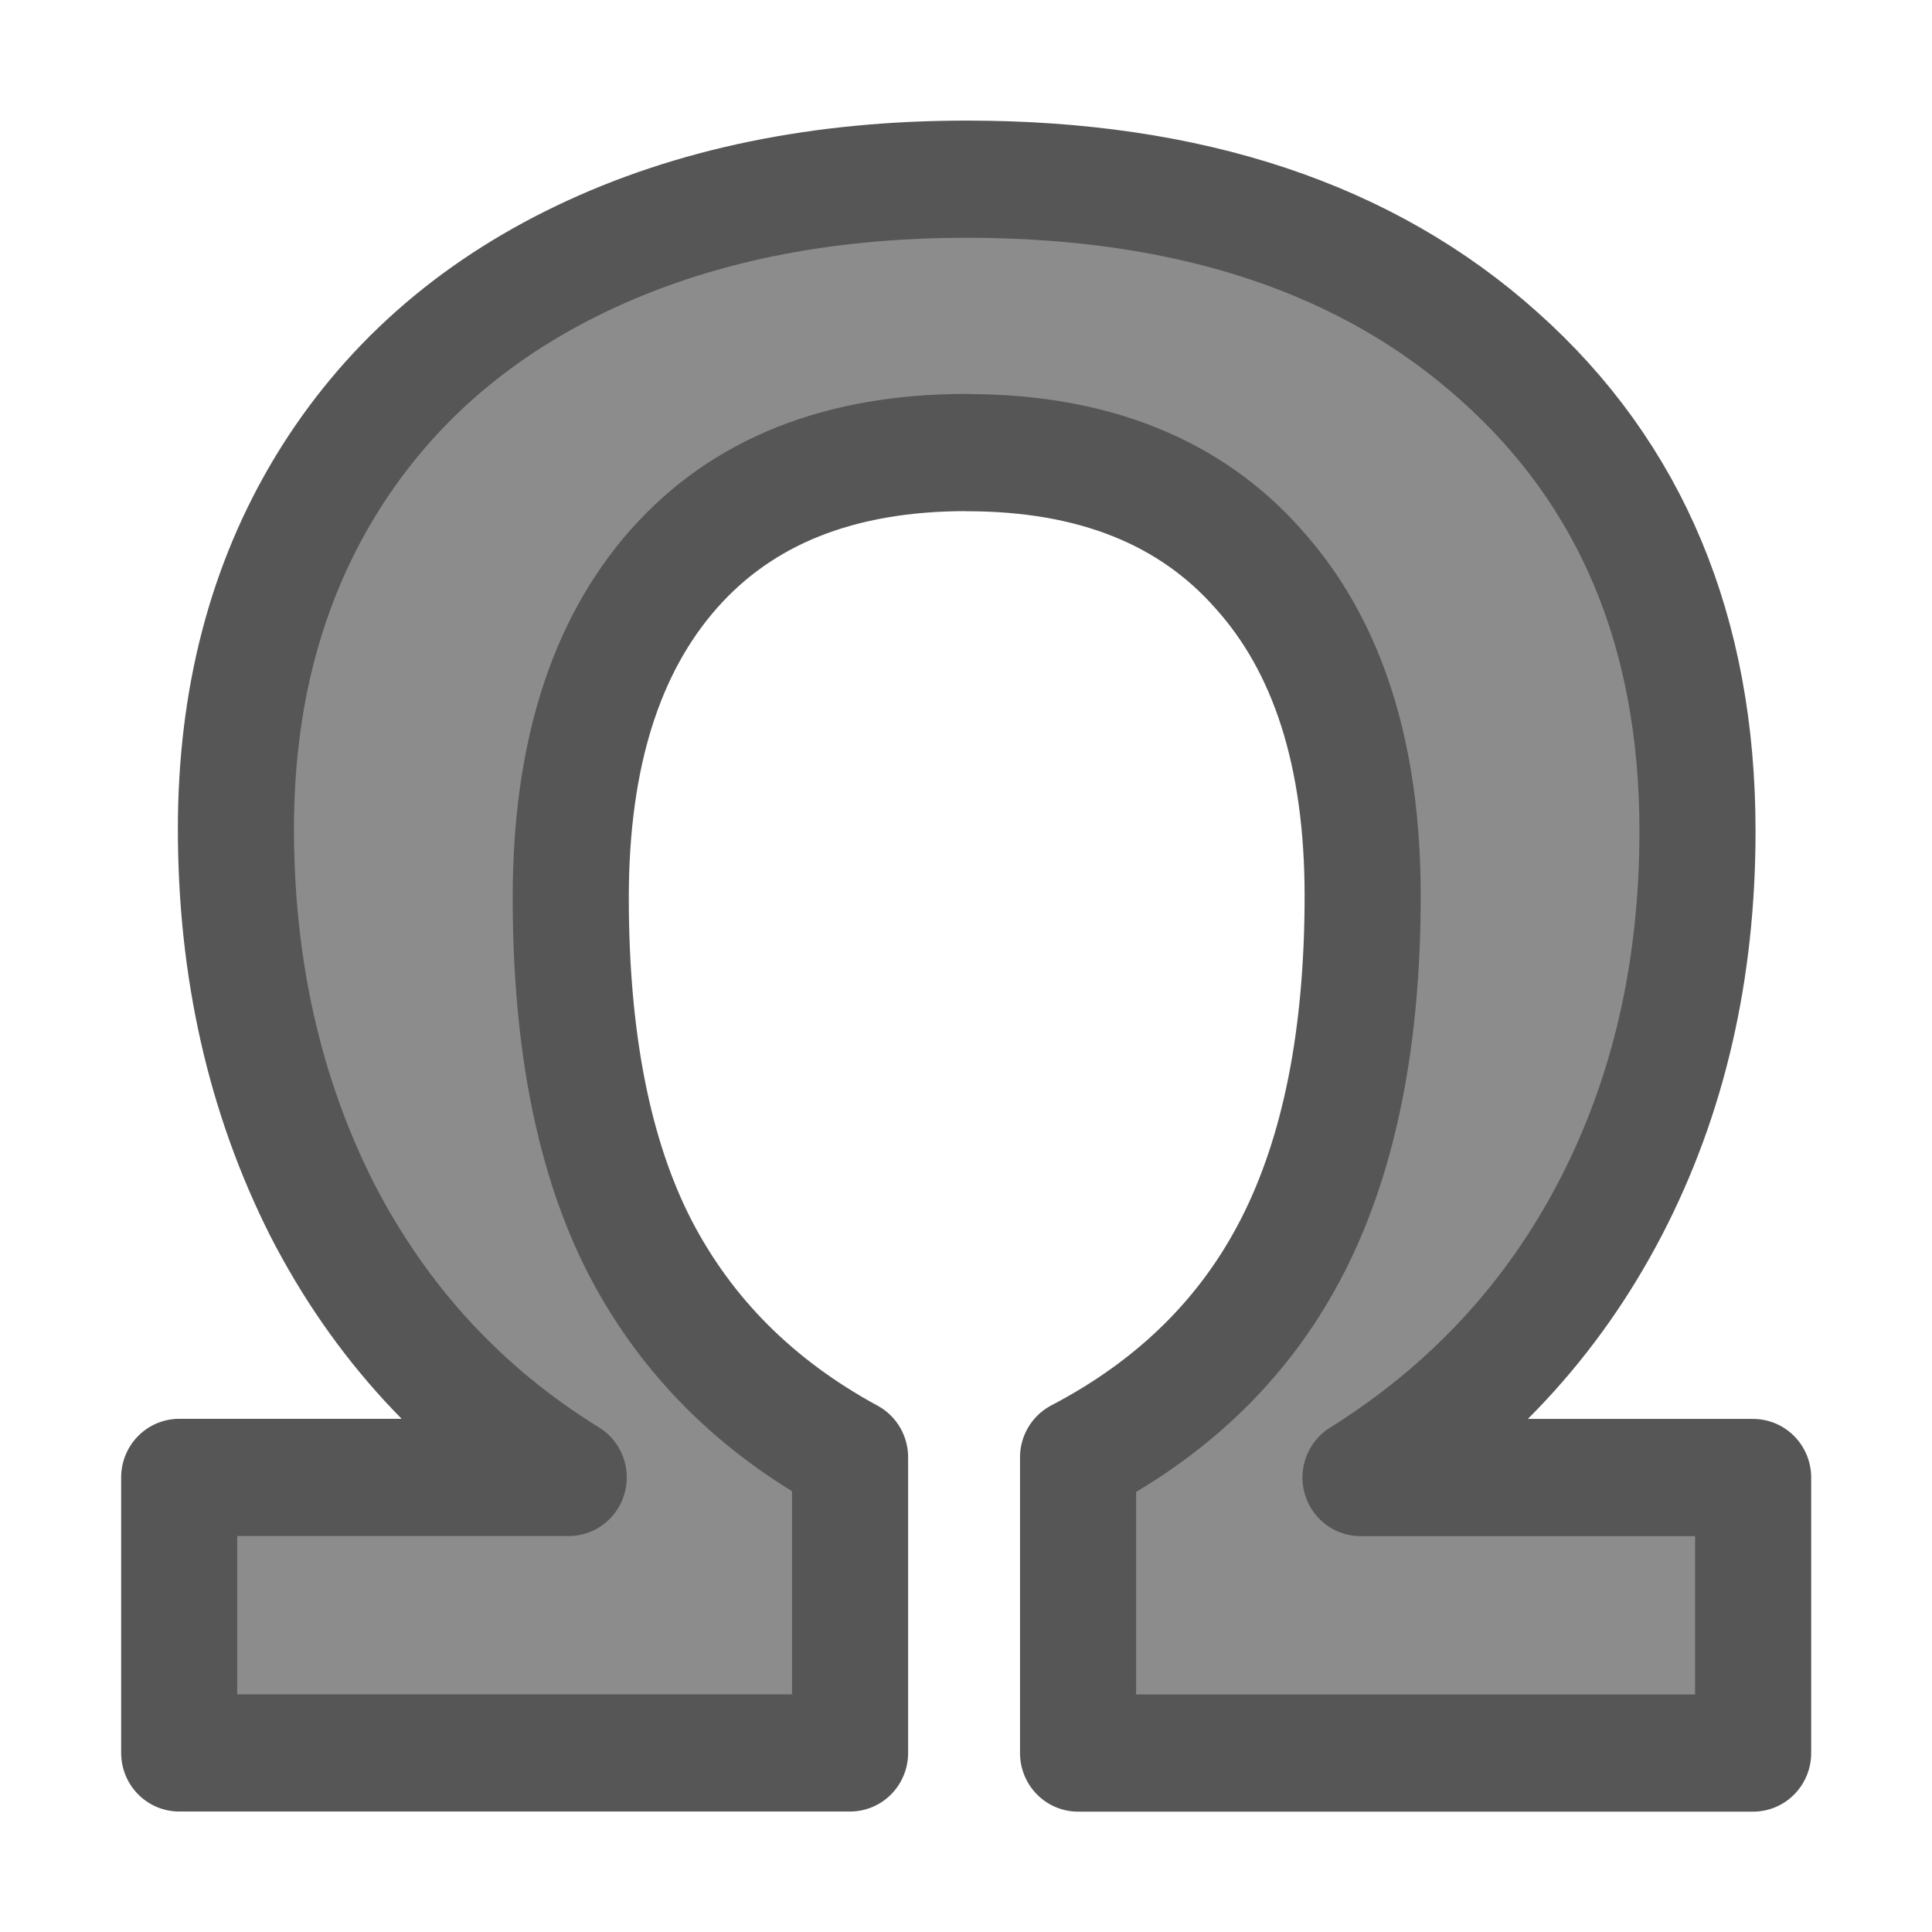
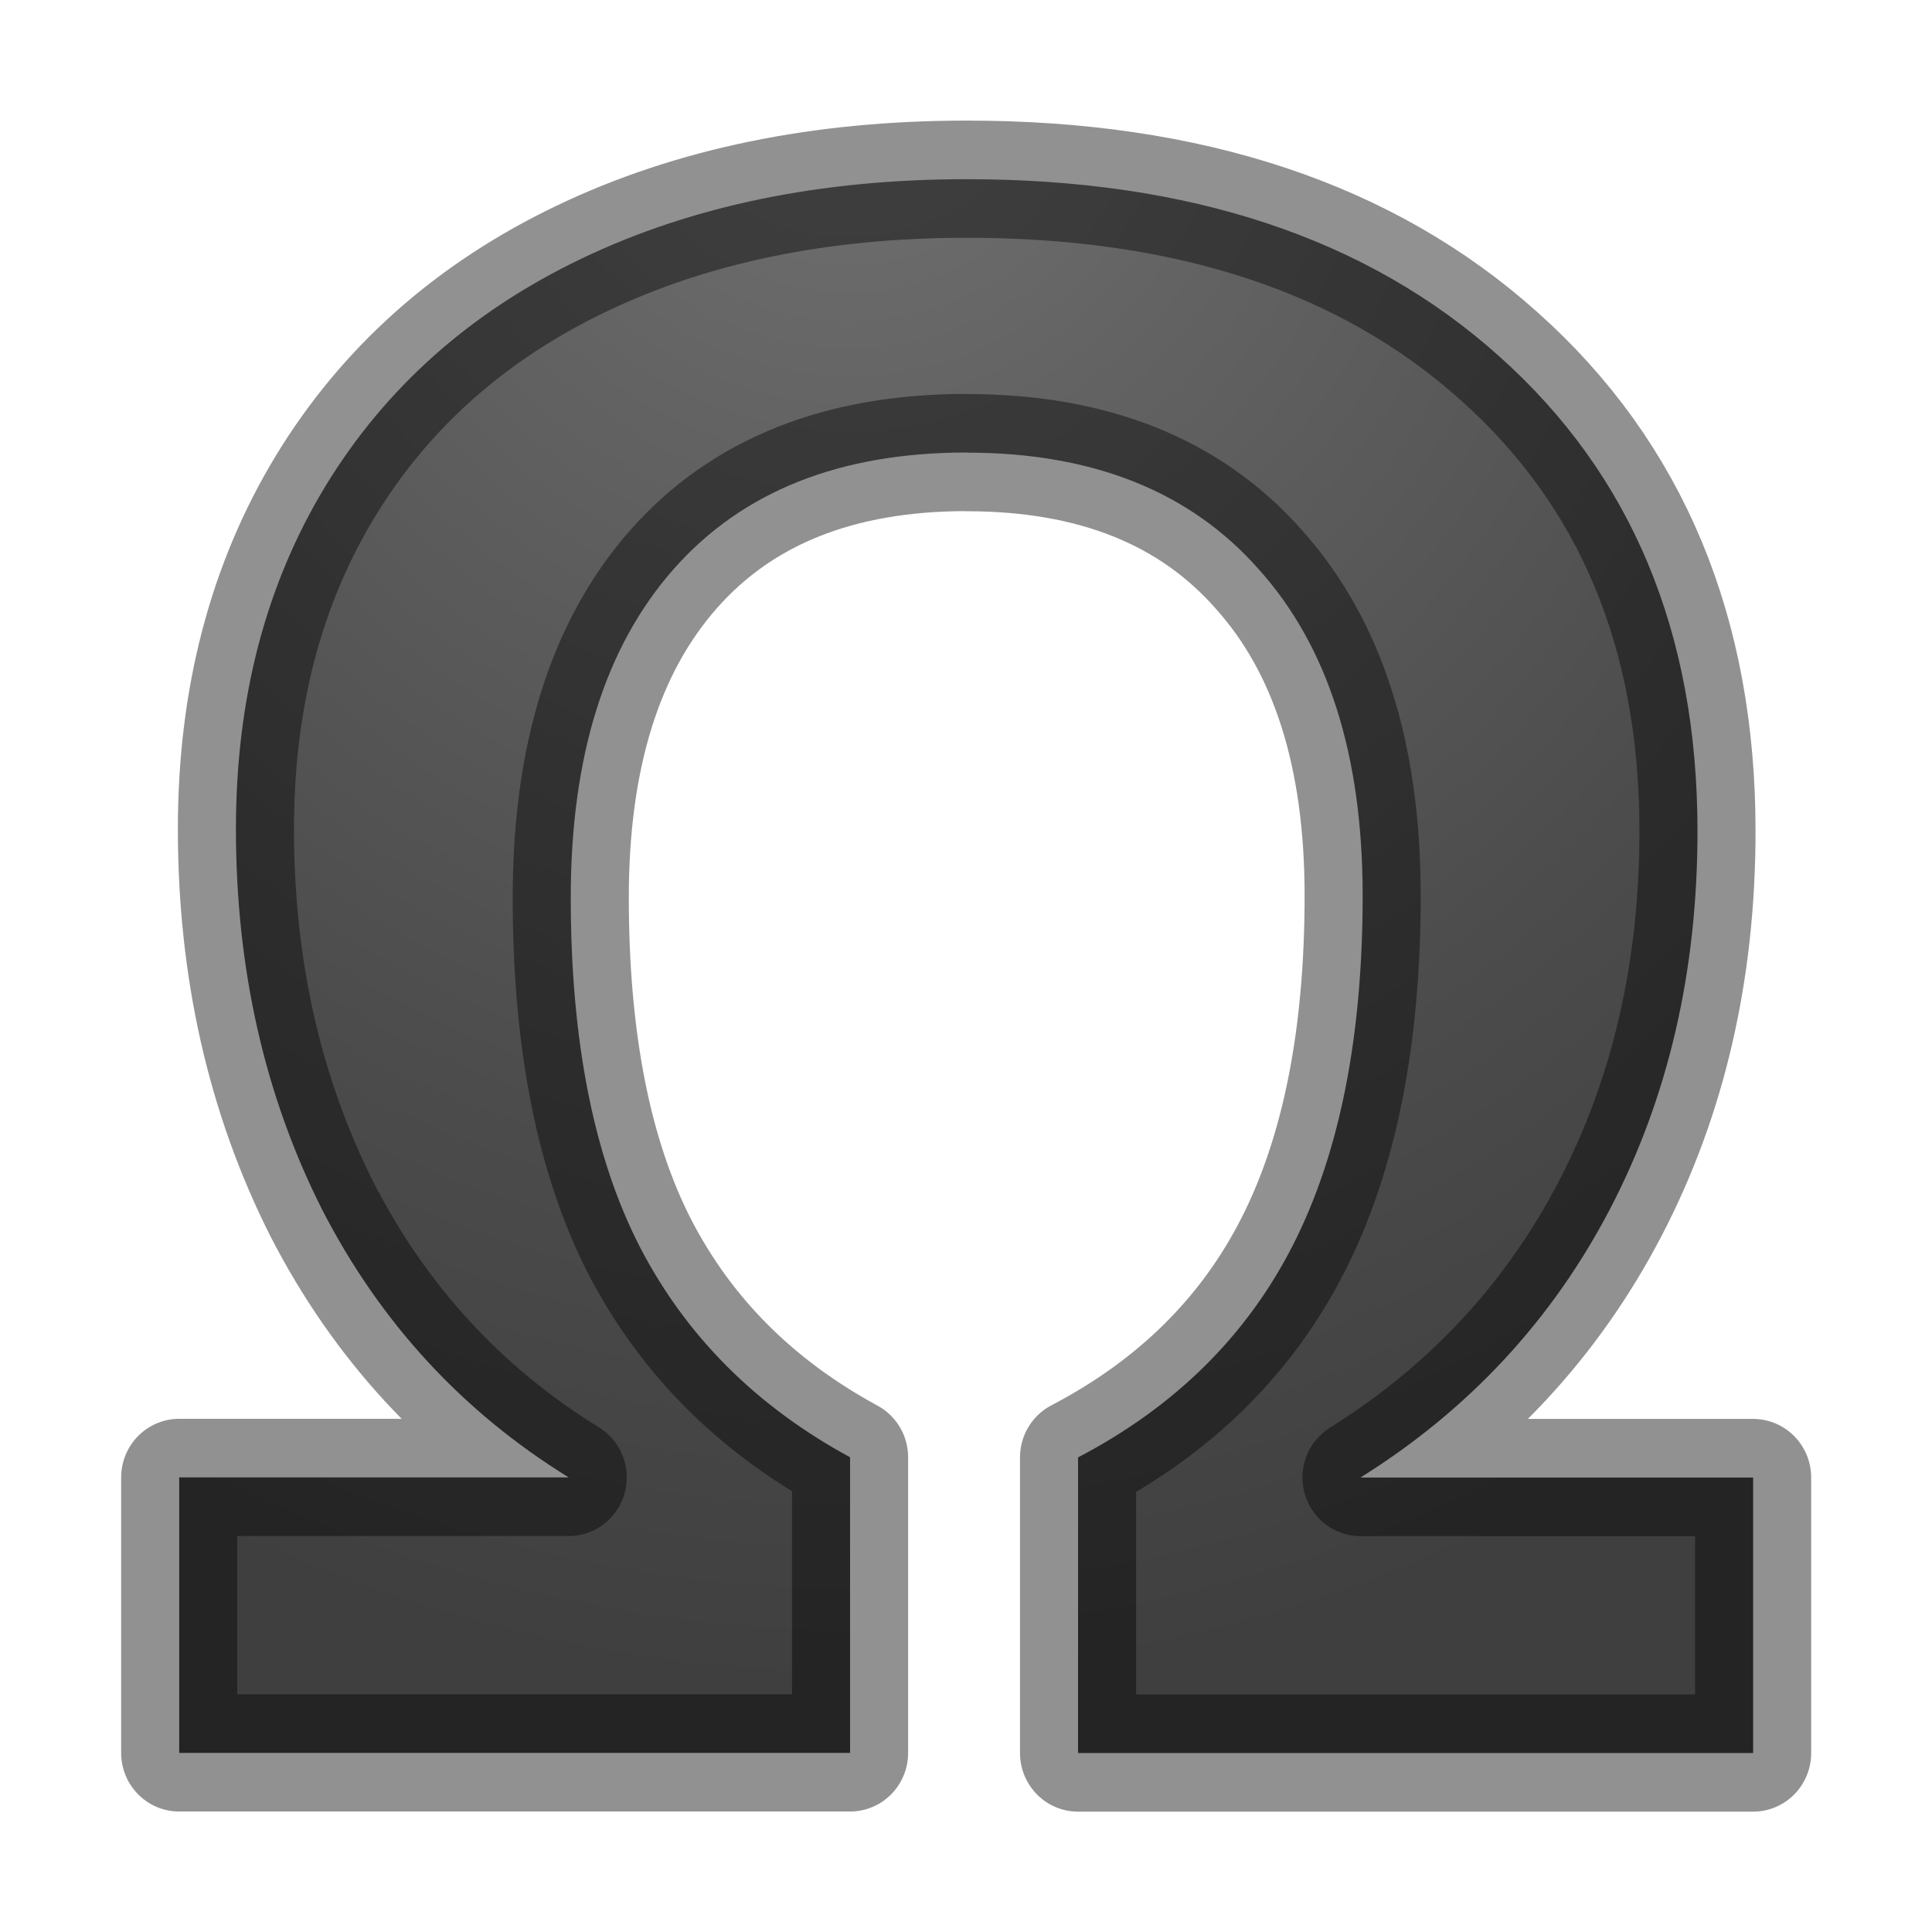
- <svg xmlns="http://www.w3.org/2000/svg" viewBox="0 0 16 16">
- 
- 
-      /&gt;
-  <path d="m8.042 3.73q-1.581 0-2.437.961-.856.961-.856 2.708 0 1.773.577 2.883.577 1.101 1.747 1.73v2.437h-5.582v-2.271h3.241q-1.328-.812-2.053-2.21-.716-1.407-.716-3.136 0-1.607.743-2.822.751-1.223 2.132-1.878 1.38-.655 3.206-.655 2.787 0 4.429 1.459 1.651 1.459 1.651 3.914 0 1.73-.725 3.11-.725 1.38-2.079 2.219h3.267v2.271h-5.617v-2.437q1.214-.629 1.791-1.756.577-1.127.577-2.874 0-1.738-.865-2.691-.856-.961-2.429-.961z" fill="#8c8c8c" stroke="#565656" stroke-linejoin="round" stroke-width=".966" transform="scale(.9953193 1.004703)" />
+ <svg xmlns="http://www.w3.org/2000/svg" xmlns:xlink="http://www.w3.org/1999/xlink" viewBox="0 0 16 16" version="1.1" id="svg4">
+   <defs id="defs8">
+     <linearGradient id="linearGradient2867-449-88-871-390-598-476-591-434-148-57-177-641-289-620-227-114-444-680-744-4-1-5">
+       <stop id="stop5430-5-0-9" style="stop-color:#737373;stop-opacity:1" offset="0" />
+       <stop id="stop5432-2-0-0" style="stop-color:#636363;stop-opacity:1" offset="0.262" />
+       <stop id="stop5434-9-6-8" style="stop-color:#4b4b4b;stop-opacity:1" offset="0.705" />
+       <stop id="stop5436-2-7-0" style="stop-color:#3f3f3f;stop-opacity:1" offset="1" />
+     </linearGradient>
+     <radialGradient xlink:href="#linearGradient2867-449-88-871-390-598-476-591-434-148-57-177-641-289-620-227-114-444-680-744-4-1-5" id="radialGradient854" cx="7.033" cy="-0.07" fx="7.033" fy="-0.07" r="7.031" gradientTransform="matrix(-1.853022,0.1311226,-0.1429033,-1.981961,20.05509,-1.060647)" gradientUnits="userSpaceOnUse" />
+   </defs>
+   <path d="m8.042 3.73q-1.581 0-2.437.961-.856.961-.856 2.708 0 1.773.577 2.883.577 1.101 1.747 1.73v2.437h-5.582v-2.271h3.241q-1.328-.812-2.053-2.21-.716-1.407-.716-3.136 0-1.607.743-2.822.751-1.223 2.132-1.878 1.38-.655 3.206-.655 2.787 0 4.429 1.459 1.651 1.459 1.651 3.914 0 1.73-.725 3.11-.725 1.38-2.079 2.219h3.267v2.271h-5.617v-2.437q1.214-.629 1.791-1.756.577-1.127.577-2.874 0-1.738-.865-2.691-.856-.961-2.429-.961z" fill="#8c8c8c" stroke="#565656" stroke-linejoin="round" stroke-width=".966" transform="scale(.9953193 1.004703)" id="path2" style="fill-opacity:1;fill:url(#radialGradient854);stroke:#000000;stroke-opacity:0.431" />
</svg>
